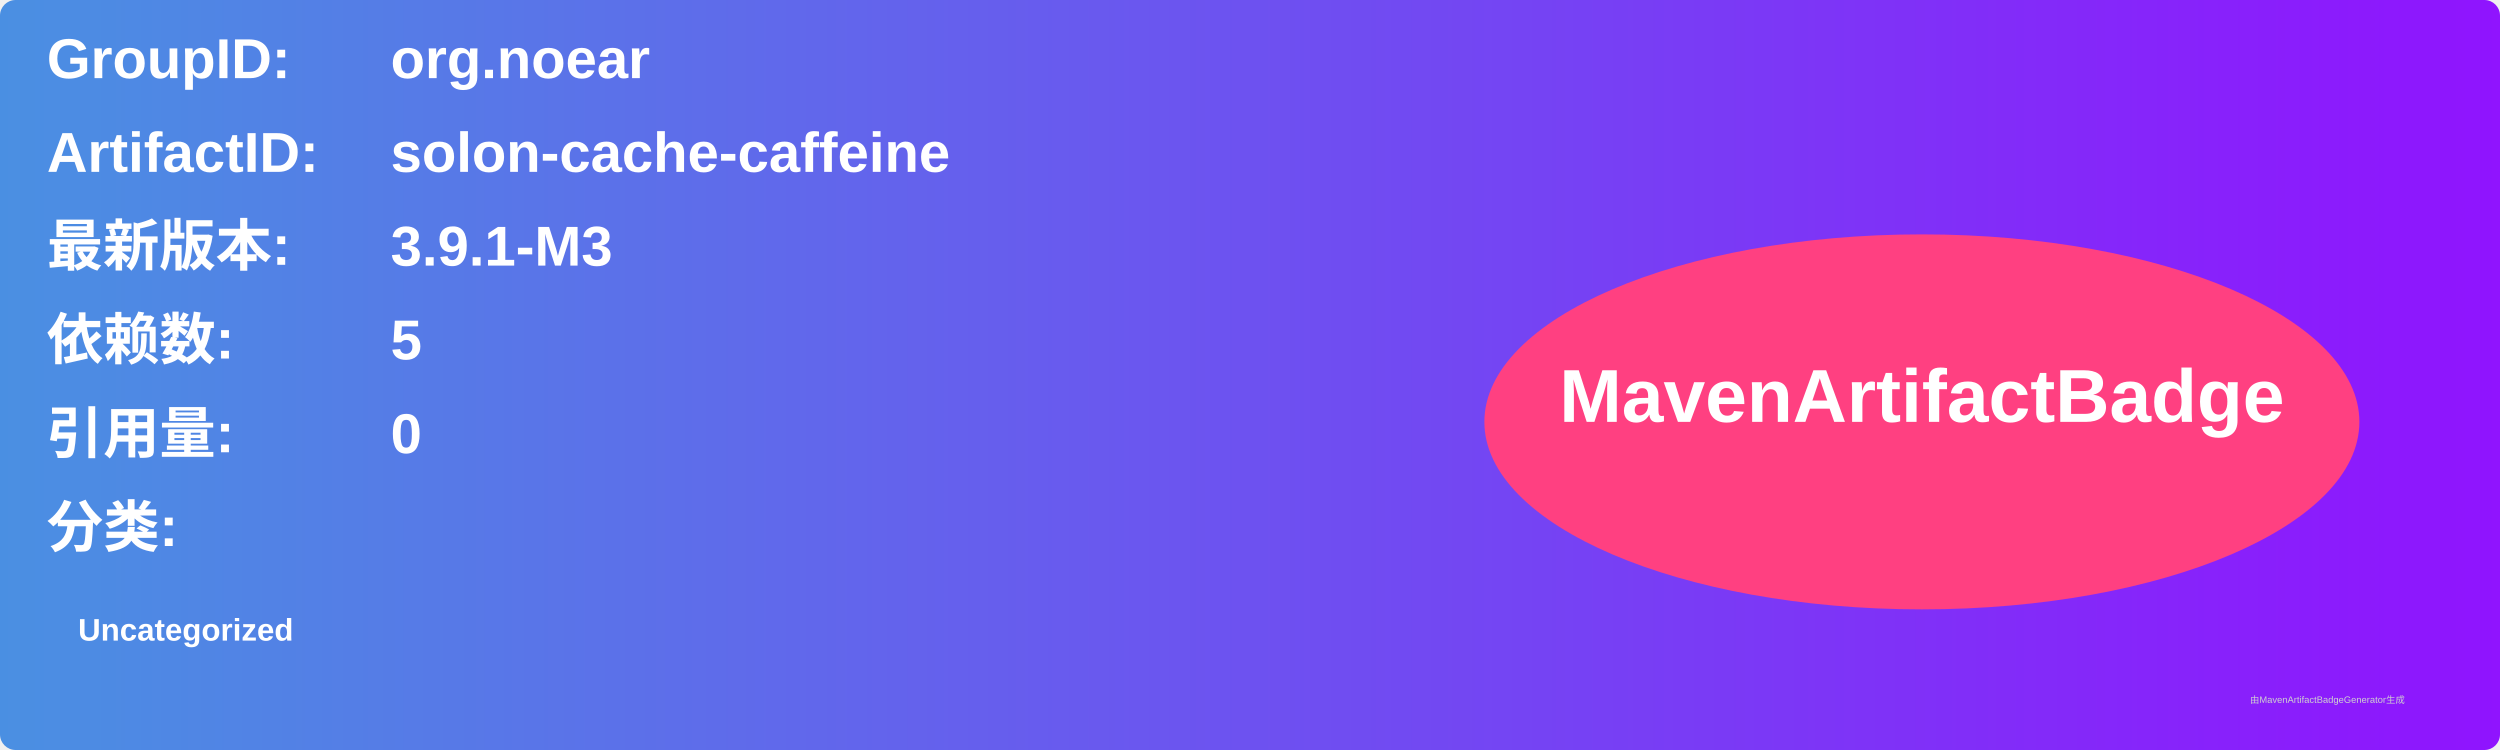
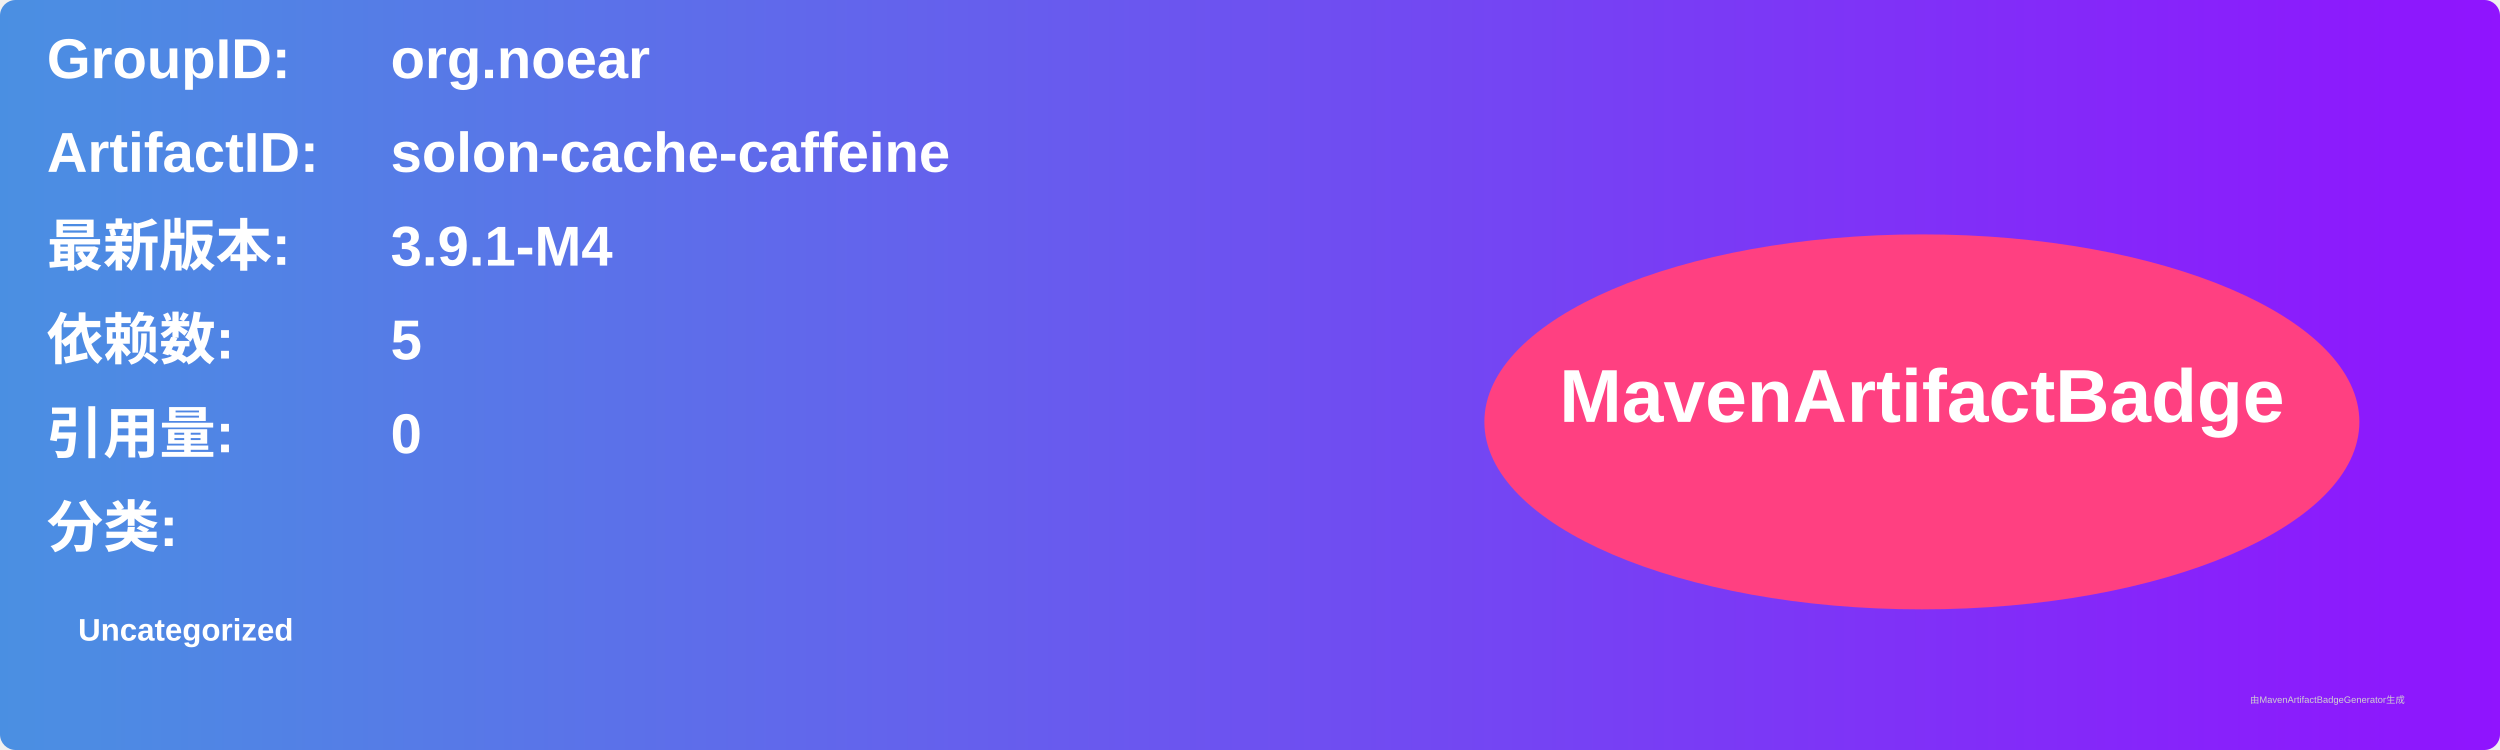
<svg xmlns="http://www.w3.org/2000/svg" width="800" height="240" viewBox="0 0 800 240">
  <linearGradient id="grad" x1="0%" y1="0%" x2="100%" y2="0%">
    <stop offset="0%" stop-color="#4a90e2" />
    <stop offset="100%" stop-color="#9013fe" />
  </linearGradient>
  <rect width="100%" height="100%" rx="5" ry="5" fill="url(#grad)" />
  <g transform="translate(15, 15)">
    <text x="0" y="10" font-family="Arial" font-size="18" fill="white" font-weight="bold" width="260">GroupID:</text>
    <text x="110" y="10" font-family="Arial" font-size="18" fill="white" font-weight="bold" width="460">org.noear</text>
    <text x="0" y="40" font-family="Arial" font-size="18" fill="white" font-weight="bold" width="260">ArtifactID:</text>
    <text x="110" y="40" font-family="Arial" font-size="18" fill="white" font-weight="bold" width="460">solon-cache-caffeine</text>
    <text x="0" y="70" font-family="Arial" font-size="18" fill="white" font-weight="bold">最新版本:</text>
    <text x="110" y="70" font-family="Arial" font-size="18" fill="white" font-weight="bold">
-       <tspan font-weight="bold">3.9.1-M3</tspan>
+       <tspan font-weight="bold">3.9.1-M4</tspan>
    </text>
    <text x="0" y="100" font-family="Arial" font-size="18" fill="white" font-weight="bold">依赖数: </text>
    <text x="110" y="100" font-family="Arial" font-size="18" fill="white">
      <tspan font-weight="bold">5</tspan>
    </text>
    <text x="0" y="130" font-family="Arial" font-size="18" fill="white" font-weight="bold">引用量: </text>
    <text x="110" y="130" font-family="Arial" font-size="18" fill="white">
      <tspan font-weight="bold">0</tspan>
    </text>
    <text x="0" y="160" font-family="Arial" font-size="18" fill="white" font-weight="bold">分类:</text>
    <text x="10" y="190" font-family="Arial" font-size="10" fill="white">
      <tspan font-weight="bold">Uncategorized</tspan>
    </text>
    <ellipse cx="600" cy="120" rx="140" ry="60" fill="#ff4081" />
    <text x="600" y="120" text-anchor="middle" font-family="Arial" font-size="24" fill="white" font-weight="bold">MavenArtifactBadge</text>
  </g>
  <text x="720" y="225" font-family="Arial" font-size="3" fill="#d0d0d0">由MavenArtifactBadgeGenerator生成</text>
</svg>
